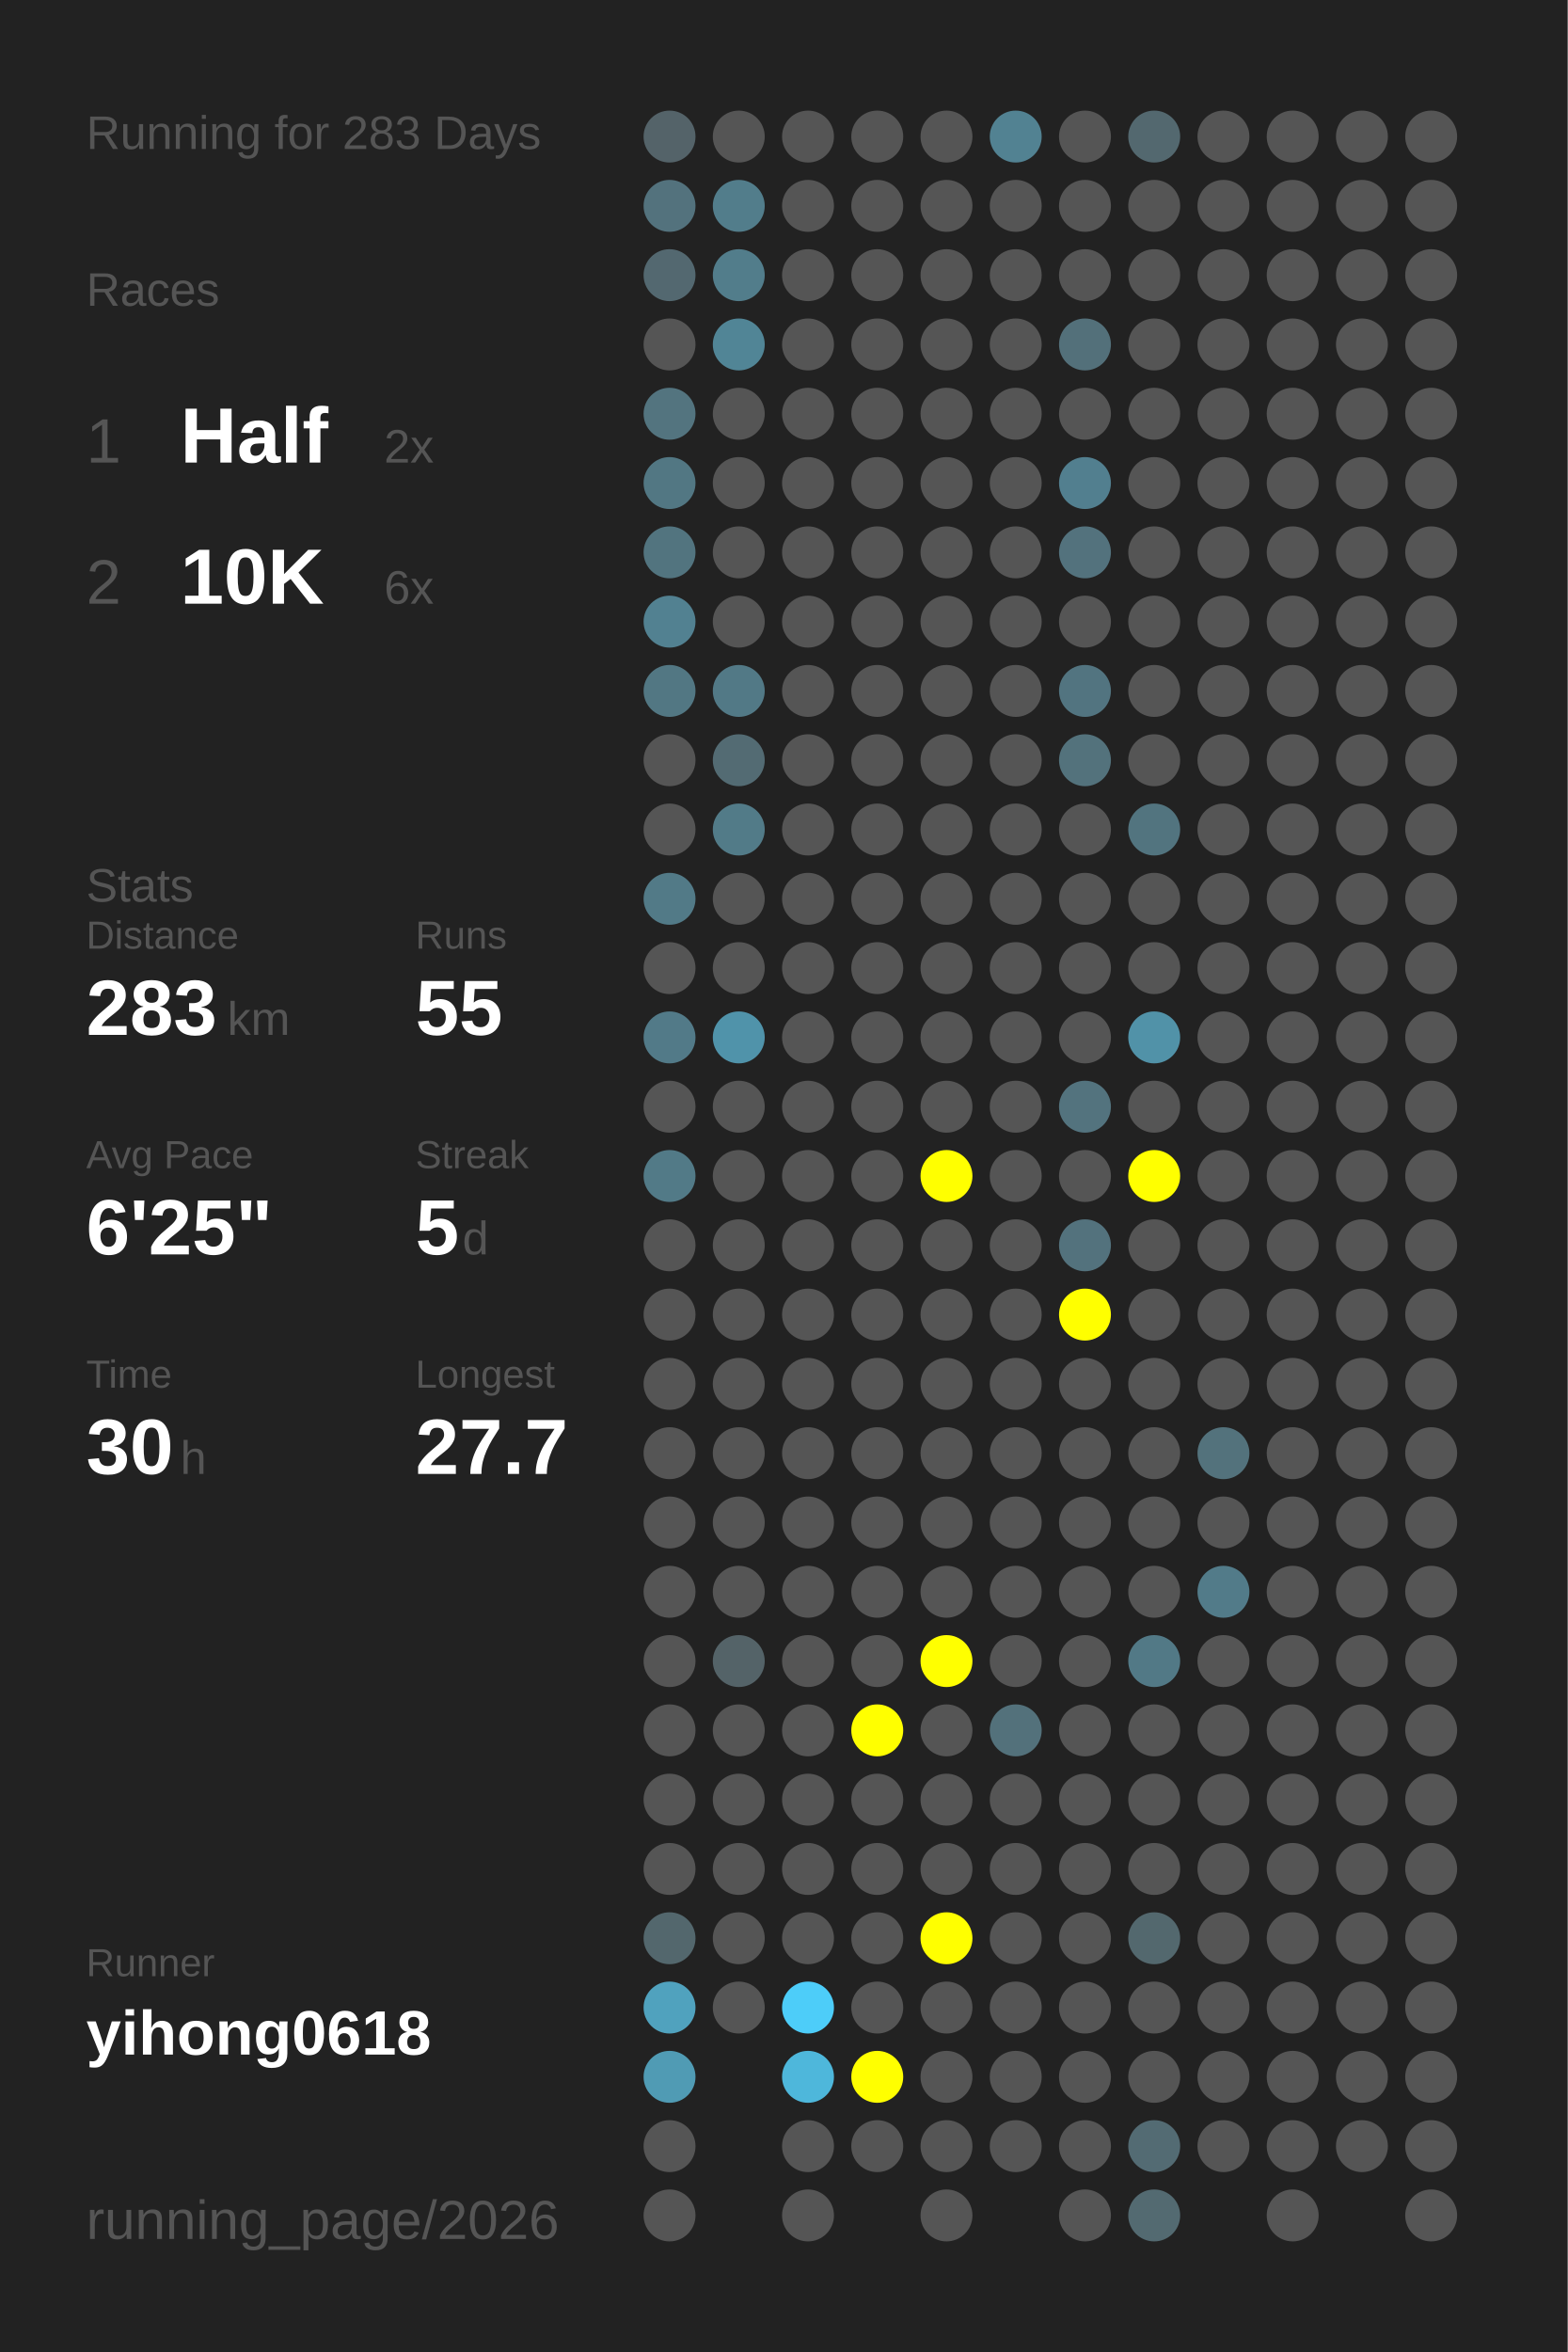
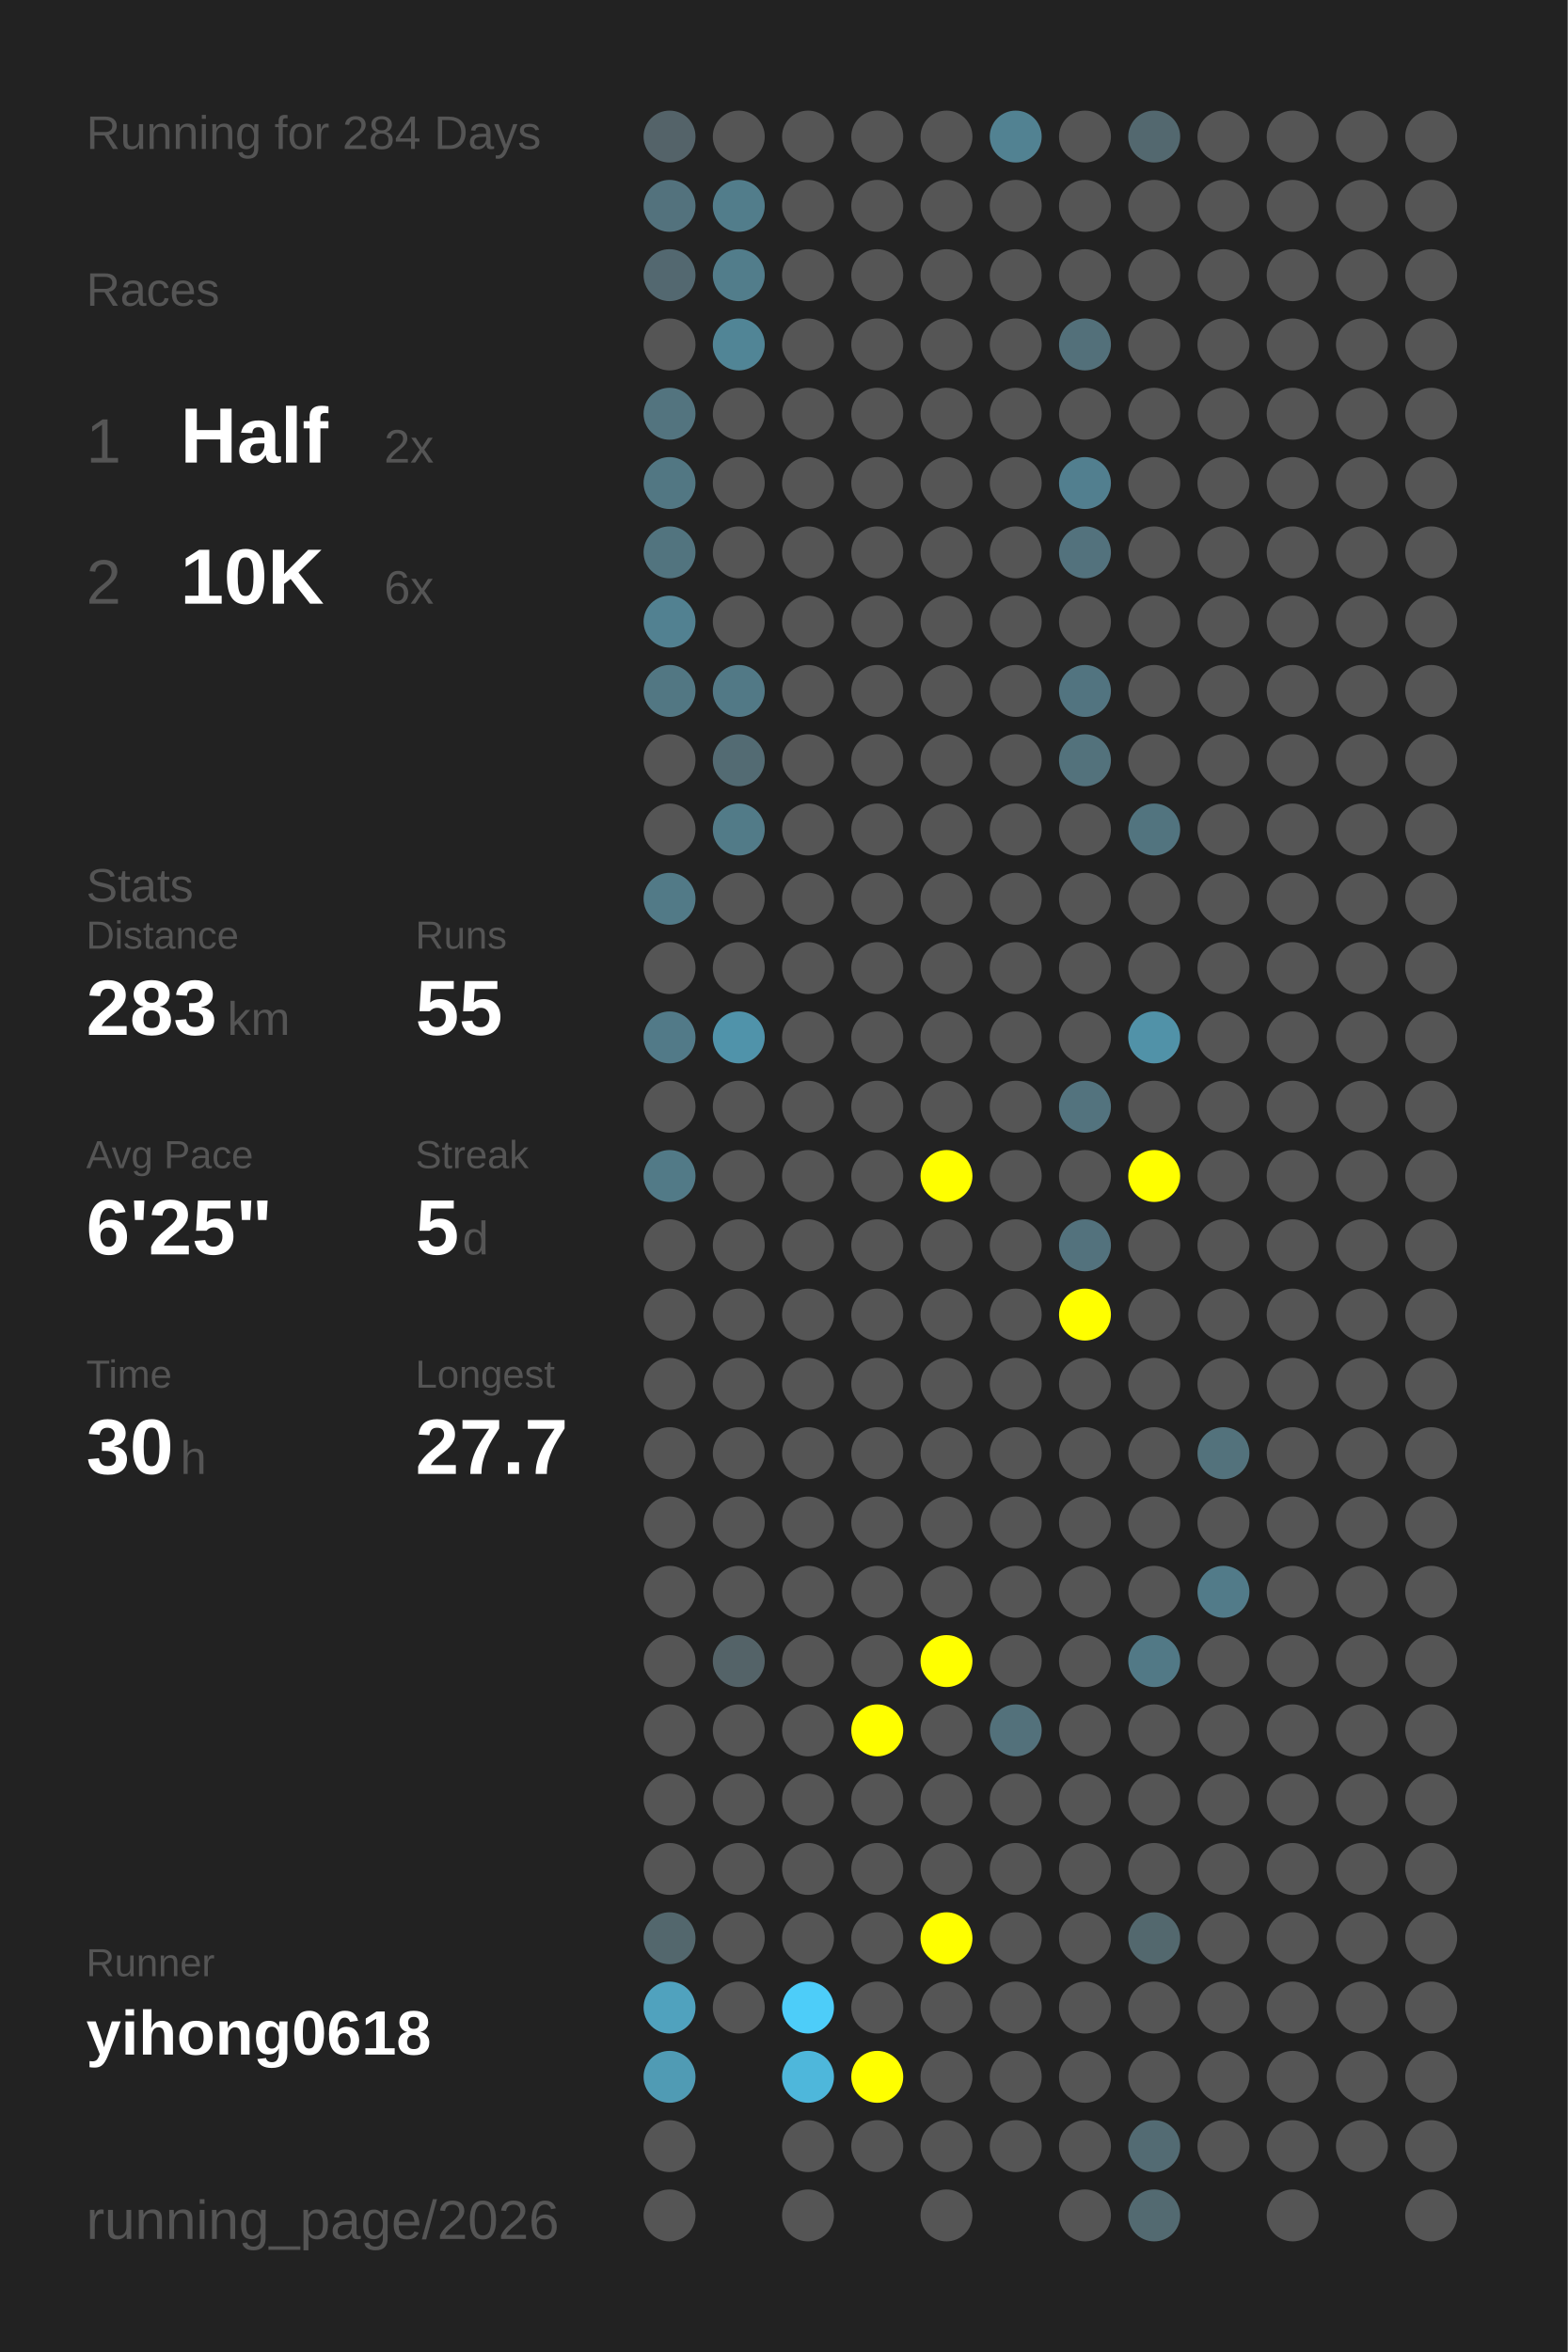
<svg xmlns="http://www.w3.org/2000/svg" baseProfile="full" height="300mm" version="1.1" viewBox="0,0,200,300" width="200mm">
  <defs />
  <rect fill="#222222" height="300" width="200" x="0" y="0" />
-   <text fill="#555555" style="font-size:6px; font-family:Arial;" x="11" y="19">Running for 283 Days</text>
+   <text fill="#555555" style="font-size:6px; font-family:Arial;" x="11" y="19">Running for 284 Days</text>
  <text fill="#555555" style="font-size:6px; font-family:Arial;" x="11" y="39">Races</text>
  <text fill="#555555" style="font-size:8px; font-family:Arial;" x="11" y="59">1</text>
  <text fill="#FFFFFF" style="font-size:10px; font-family:Arial; font-weight:bold;" x="23" y="59">Half</text>
  <text fill="#555555" style="font-size:6px; font-family:Arial;" x="49" y="59">2x</text>
  <text fill="#555555" style="font-size:8px; font-family:Arial;" x="11" y="77">2</text>
  <text fill="#FFFFFF" style="font-size:10px; font-family:Arial; font-weight:bold;" x="23" y="77">10K</text>
  <text fill="#555555" style="font-size:6px; font-family:Arial;" x="49" y="77">6x</text>
  <text fill="#555555" style="font-size:6px; font-family:Arial;" x="11" y="115">Stats</text>
  <text fill="#555555" style="font-size:5px; font-family:Arial;" x="11" y="121">Distance</text>
  <text fill="#FFFFFF" style="font-size:10px; font-family:Arial; font-weight:bold;" x="11" y="132">283</text>
  <text fill="#555555" style="font-size:6px; font-family:Arial;" x="29" y="132">km</text>
  <text fill="#555555" style="font-size:5px; font-family:Arial;" x="53" y="121">Runs</text>
  <text fill="#FFFFFF" style="font-size:10px; font-family:Arial; font-weight:bold;" x="53" y="132">55</text>
  <text fill="#555555" style="font-size:5px; font-family:Arial;" x="11" y="149">Avg Pace</text>
  <text fill="#FFFFFF" style="font-size:10px; font-family:Arial; font-weight:bold;" x="11" y="160">6'25"</text>
  <text fill="#555555" style="font-size:5px; font-family:Arial;" x="53" y="149">Streak</text>
  <text fill="#FFFFFF" style="font-size:10px; font-family:Arial; font-weight:bold;" x="53" y="160">5</text>
  <text fill="#555555" style="font-size:6px; font-family:Arial;" x="59" y="160">d</text>
  <text fill="#555555" style="font-size:5px; font-family:Arial;" x="11" y="177">Time</text>
  <text fill="#FFFFFF" style="font-size:10px; font-family:Arial; font-weight:bold;" x="11" y="188">30</text>
  <text fill="#555555" style="font-size:6px; font-family:Arial;" x="23" y="188">h</text>
  <text fill="#555555" style="font-size:5px; font-family:Arial;" x="53" y="177">Longest</text>
  <text fill="#FFFFFF" style="font-size:10px; font-family:Arial; font-weight:bold;" x="53" y="188">27.7</text>
  <text fill="#555555" style="font-size:5px; font-family:Arial;" x="11" y="252.065">Runner</text>
  <text fill="#FFFFFF" style="font-size:8px; font-family:Arial; font-weight:bold;" x="11" y="262.065">yihong0618</text>
  <text fill="#555555" style="font-size:7px; font-family:Arial;" x="11" y="285.581">running_page/2026</text>
  <circle cx="85.417" cy="17.419" fill="#546369" r="3.312" />
  <circle cx="85.417" cy="26.258" fill="#53727d" r="3.312" />
  <circle cx="85.417" cy="35.097" fill="#536870" r="3.312" />
  <circle cx="85.417" cy="43.935" fill="#555555" r="3.312" />
  <circle cx="85.417" cy="52.774" fill="#53747f" r="3.312" />
  <circle cx="85.417" cy="61.613" fill="#527783" r="3.312" />
  <circle cx="85.417" cy="70.452" fill="#52747f" r="3.312" />
  <circle cx="85.417" cy="79.29" fill="#528191" r="3.312" />
  <circle cx="85.417" cy="88.129" fill="#527783" r="3.312" />
  <circle cx="85.417" cy="96.968" fill="#555555" r="3.312" />
  <circle cx="85.417" cy="105.806" fill="#555555" r="3.312" />
  <circle cx="85.417" cy="114.645" fill="#527a87" r="3.312" />
  <circle cx="85.417" cy="123.484" fill="#555555" r="3.312" />
  <circle cx="85.417" cy="132.323" fill="#527a88" r="3.312" />
  <circle cx="85.417" cy="141.161" fill="#555555" r="3.312" />
  <circle cx="85.417" cy="150" fill="#527a87" r="3.312" />
  <circle cx="85.417" cy="158.839" fill="#555555" r="3.312" />
  <circle cx="85.417" cy="167.677" fill="#555555" r="3.312" />
  <circle cx="85.417" cy="176.516" fill="#555555" r="3.312" />
  <circle cx="85.417" cy="185.355" fill="#555555" r="3.312" />
  <circle cx="85.417" cy="194.194" fill="#555555" r="3.312" />
  <circle cx="85.417" cy="203.032" fill="#555555" r="3.312" />
  <circle cx="85.417" cy="211.871" fill="#555555" r="3.312" />
  <circle cx="85.417" cy="220.71" fill="#555555" r="3.312" />
  <circle cx="85.417" cy="229.548" fill="#555555" r="3.312" />
  <circle cx="85.417" cy="238.387" fill="#555555" r="3.312" />
  <circle cx="85.417" cy="247.226" fill="#53676d" r="3.312" />
  <circle cx="85.417" cy="256.065" fill="#50a2be" r="3.312" />
  <circle cx="85.417" cy="264.903" fill="#509bb4" r="3.312" />
  <circle cx="85.417" cy="273.742" fill="#555555" r="3.312" />
  <circle cx="85.417" cy="282.581" fill="#555555" r="3.312" />
  <circle cx="94.25" cy="17.419" fill="#555555" r="3.312" />
  <circle cx="94.25" cy="26.258" fill="#527d8b" r="3.312" />
  <circle cx="94.25" cy="35.097" fill="#527d8b" r="3.312" />
  <circle cx="94.25" cy="43.935" fill="#518596" r="3.312" />
  <circle cx="94.25" cy="52.774" fill="#555555" r="3.312" />
  <circle cx="94.25" cy="61.613" fill="#555555" r="3.312" />
  <circle cx="94.25" cy="70.452" fill="#555555" r="3.312" />
  <circle cx="94.25" cy="79.29" fill="#555555" r="3.312" />
  <circle cx="94.25" cy="88.129" fill="#527986" r="3.312" />
  <circle cx="94.25" cy="96.968" fill="#536b73" r="3.312" />
  <circle cx="94.25" cy="105.806" fill="#527b88" r="3.312" />
  <circle cx="94.25" cy="114.645" fill="#555555" r="3.312" />
  <circle cx="94.25" cy="123.484" fill="#555555" r="3.312" />
  <circle cx="94.25" cy="132.323" fill="#5093aa" r="3.312" />
  <circle cx="94.25" cy="141.161" fill="#555555" r="3.312" />
  <circle cx="94.25" cy="150" fill="#555555" r="3.312" />
  <circle cx="94.25" cy="158.839" fill="#555555" r="3.312" />
  <circle cx="94.25" cy="167.677" fill="#555555" r="3.312" />
  <circle cx="94.25" cy="176.516" fill="#555555" r="3.312" />
  <circle cx="94.25" cy="185.355" fill="#555555" r="3.312" />
  <circle cx="94.25" cy="194.194" fill="#555555" r="3.312" />
  <circle cx="94.25" cy="203.032" fill="#555555" r="3.312" />
  <circle cx="94.25" cy="211.871" fill="#546368" r="3.312" />
  <circle cx="94.25" cy="220.71" fill="#555555" r="3.312" />
  <circle cx="94.25" cy="229.548" fill="#555555" r="3.312" />
  <circle cx="94.25" cy="238.387" fill="#555555" r="3.312" />
  <circle cx="94.25" cy="247.226" fill="#555555" r="3.312" />
  <circle cx="94.25" cy="256.065" fill="#555555" r="3.312" />
  <circle cx="103.083" cy="17.419" fill="#555555" r="3.312" />
  <circle cx="103.083" cy="26.258" fill="#555555" r="3.312" />
  <circle cx="103.083" cy="35.097" fill="#555555" r="3.312" />
  <circle cx="103.083" cy="43.935" fill="#555555" r="3.312" />
  <circle cx="103.083" cy="52.774" fill="#555555" r="3.312" />
  <circle cx="103.083" cy="61.613" fill="#555555" r="3.312" />
  <circle cx="103.083" cy="70.452" fill="#555555" r="3.312" />
  <circle cx="103.083" cy="79.29" fill="#555555" r="3.312" />
  <circle cx="103.083" cy="88.129" fill="#555555" r="3.312" />
  <circle cx="103.083" cy="96.968" fill="#555555" r="3.312" />
  <circle cx="103.083" cy="105.806" fill="#555555" r="3.312" />
  <circle cx="103.083" cy="114.645" fill="#555555" r="3.312" />
  <circle cx="103.083" cy="123.484" fill="#555555" r="3.312" />
  <circle cx="103.083" cy="132.323" fill="#555555" r="3.312" />
  <circle cx="103.083" cy="141.161" fill="#555555" r="3.312" />
  <circle cx="103.083" cy="150" fill="#555555" r="3.312" />
  <circle cx="103.083" cy="158.839" fill="#555555" r="3.312" />
  <circle cx="103.083" cy="167.677" fill="#555555" r="3.312" />
  <circle cx="103.083" cy="176.516" fill="#555555" r="3.312" />
  <circle cx="103.083" cy="185.355" fill="#555555" r="3.312" />
  <circle cx="103.083" cy="194.194" fill="#555555" r="3.312" />
  <circle cx="103.083" cy="203.032" fill="#555555" r="3.312" />
  <circle cx="103.083" cy="211.871" fill="#555555" r="3.312" />
  <circle cx="103.083" cy="220.71" fill="#555555" r="3.312" />
  <circle cx="103.083" cy="229.548" fill="#555555" r="3.312" />
  <circle cx="103.083" cy="238.387" fill="#555555" r="3.312" />
  <circle cx="103.083" cy="247.226" fill="#555555" r="3.312" />
  <circle cx="103.083" cy="256.065" fill="#4dcdf9" r="3.312" />
  <circle cx="103.083" cy="264.903" fill="#4eb7db" r="3.312" />
  <circle cx="103.083" cy="273.742" fill="#555555" r="3.312" />
  <circle cx="103.083" cy="282.581" fill="#555555" r="3.312" />
  <circle cx="111.917" cy="17.419" fill="#555555" r="3.312" />
  <circle cx="111.917" cy="26.258" fill="#555555" r="3.312" />
  <circle cx="111.917" cy="35.097" fill="#555555" r="3.312" />
  <circle cx="111.917" cy="43.935" fill="#555555" r="3.312" />
  <circle cx="111.917" cy="52.774" fill="#555555" r="3.312" />
  <circle cx="111.917" cy="61.613" fill="#555555" r="3.312" />
  <circle cx="111.917" cy="70.452" fill="#555555" r="3.312" />
  <circle cx="111.917" cy="79.29" fill="#555555" r="3.312" />
  <circle cx="111.917" cy="88.129" fill="#555555" r="3.312" />
  <circle cx="111.917" cy="96.968" fill="#555555" r="3.312" />
  <circle cx="111.917" cy="105.806" fill="#555555" r="3.312" />
  <circle cx="111.917" cy="114.645" fill="#555555" r="3.312" />
  <circle cx="111.917" cy="123.484" fill="#555555" r="3.312" />
  <circle cx="111.917" cy="132.323" fill="#555555" r="3.312" />
  <circle cx="111.917" cy="141.161" fill="#555555" r="3.312" />
  <circle cx="111.917" cy="150" fill="#555555" r="3.312" />
  <circle cx="111.917" cy="158.839" fill="#555555" r="3.312" />
  <circle cx="111.917" cy="167.677" fill="#555555" r="3.312" />
  <circle cx="111.917" cy="176.516" fill="#555555" r="3.312" />
  <circle cx="111.917" cy="185.355" fill="#555555" r="3.312" />
  <circle cx="111.917" cy="194.194" fill="#555555" r="3.312" />
  <circle cx="111.917" cy="203.032" fill="#555555" r="3.312" />
  <circle cx="111.917" cy="211.871" fill="#555555" r="3.312" />
  <circle cx="111.917" cy="220.71" fill="#FFFF00" r="3.312" />
  <circle cx="111.917" cy="229.548" fill="#555555" r="3.312" />
  <circle cx="111.917" cy="238.387" fill="#555555" r="3.312" />
  <circle cx="111.917" cy="247.226" fill="#555555" r="3.312" />
  <circle cx="111.917" cy="256.065" fill="#555555" r="3.312" />
  <circle cx="111.917" cy="264.903" fill="#FFFF00" r="3.312" />
  <circle cx="111.917" cy="273.742" fill="#555555" r="3.312" />
  <circle cx="120.75" cy="17.419" fill="#555555" r="3.312" />
  <circle cx="120.75" cy="26.258" fill="#555555" r="3.312" />
  <circle cx="120.75" cy="35.097" fill="#555555" r="3.312" />
  <circle cx="120.75" cy="43.935" fill="#555555" r="3.312" />
  <circle cx="120.75" cy="52.774" fill="#555555" r="3.312" />
  <circle cx="120.75" cy="61.613" fill="#555555" r="3.312" />
  <circle cx="120.75" cy="70.452" fill="#555555" r="3.312" />
  <circle cx="120.75" cy="79.29" fill="#555555" r="3.312" />
  <circle cx="120.75" cy="88.129" fill="#555555" r="3.312" />
  <circle cx="120.75" cy="96.968" fill="#555555" r="3.312" />
  <circle cx="120.75" cy="105.806" fill="#555555" r="3.312" />
  <circle cx="120.75" cy="114.645" fill="#555555" r="3.312" />
  <circle cx="120.75" cy="123.484" fill="#555555" r="3.312" />
  <circle cx="120.75" cy="132.323" fill="#555555" r="3.312" />
  <circle cx="120.75" cy="141.161" fill="#555555" r="3.312" />
  <circle cx="120.75" cy="150" fill="#FFFF00" r="3.312" />
  <circle cx="120.75" cy="158.839" fill="#555555" r="3.312" />
  <circle cx="120.75" cy="167.677" fill="#555555" r="3.312" />
  <circle cx="120.75" cy="176.516" fill="#555555" r="3.312" />
  <circle cx="120.75" cy="185.355" fill="#555555" r="3.312" />
  <circle cx="120.75" cy="194.194" fill="#555555" r="3.312" />
  <circle cx="120.75" cy="203.032" fill="#555555" r="3.312" />
  <circle cx="120.75" cy="211.871" fill="#FFFF00" r="3.312" />
  <circle cx="120.75" cy="220.71" fill="#555555" r="3.312" />
  <circle cx="120.75" cy="229.548" fill="#555555" r="3.312" />
  <circle cx="120.75" cy="238.387" fill="#555555" r="3.312" />
  <circle cx="120.75" cy="247.226" fill="#FFFF00" r="3.312" />
  <circle cx="120.75" cy="256.065" fill="#555555" r="3.312" />
  <circle cx="120.75" cy="264.903" fill="#555555" r="3.312" />
  <circle cx="120.75" cy="273.742" fill="#555555" r="3.312" />
  <circle cx="120.75" cy="282.581" fill="#555555" r="3.312" />
  <circle cx="129.583" cy="17.419" fill="#528292" r="3.312" />
  <circle cx="129.583" cy="26.258" fill="#555555" r="3.312" />
  <circle cx="129.583" cy="35.097" fill="#555555" r="3.312" />
  <circle cx="129.583" cy="43.935" fill="#555555" r="3.312" />
  <circle cx="129.583" cy="52.774" fill="#555555" r="3.312" />
  <circle cx="129.583" cy="61.613" fill="#555555" r="3.312" />
  <circle cx="129.583" cy="70.452" fill="#555555" r="3.312" />
  <circle cx="129.583" cy="79.29" fill="#555555" r="3.312" />
  <circle cx="129.583" cy="88.129" fill="#555555" r="3.312" />
  <circle cx="129.583" cy="96.968" fill="#555555" r="3.312" />
  <circle cx="129.583" cy="105.806" fill="#555555" r="3.312" />
  <circle cx="129.583" cy="114.645" fill="#555555" r="3.312" />
  <circle cx="129.583" cy="123.484" fill="#555555" r="3.312" />
  <circle cx="129.583" cy="132.323" fill="#555555" r="3.312" />
  <circle cx="129.583" cy="141.161" fill="#555555" r="3.312" />
  <circle cx="129.583" cy="150" fill="#555555" r="3.312" />
  <circle cx="129.583" cy="158.839" fill="#555555" r="3.312" />
  <circle cx="129.583" cy="167.677" fill="#555555" r="3.312" />
  <circle cx="129.583" cy="176.516" fill="#555555" r="3.312" />
  <circle cx="129.583" cy="185.355" fill="#555555" r="3.312" />
  <circle cx="129.583" cy="194.194" fill="#555555" r="3.312" />
  <circle cx="129.583" cy="203.032" fill="#555555" r="3.312" />
  <circle cx="129.583" cy="211.871" fill="#555555" r="3.312" />
  <circle cx="129.583" cy="220.71" fill="#53717b" r="3.312" />
  <circle cx="129.583" cy="229.548" fill="#555555" r="3.312" />
  <circle cx="129.583" cy="238.387" fill="#555555" r="3.312" />
  <circle cx="129.583" cy="247.226" fill="#555555" r="3.312" />
  <circle cx="129.583" cy="256.065" fill="#555555" r="3.312" />
  <circle cx="129.583" cy="264.903" fill="#555555" r="3.312" />
  <circle cx="129.583" cy="273.742" fill="#555555" r="3.312" />
  <circle cx="138.417" cy="17.419" fill="#555555" r="3.312" />
  <circle cx="138.417" cy="26.258" fill="#555555" r="3.312" />
  <circle cx="138.417" cy="35.097" fill="#555555" r="3.312" />
  <circle cx="138.417" cy="43.935" fill="#53707a" r="3.312" />
  <circle cx="138.417" cy="52.774" fill="#555555" r="3.312" />
  <circle cx="138.417" cy="61.613" fill="#527f8f" r="3.312" />
  <circle cx="138.417" cy="70.452" fill="#53727d" r="3.312" />
  <circle cx="138.417" cy="79.29" fill="#555555" r="3.312" />
  <circle cx="138.417" cy="88.129" fill="#527480" r="3.312" />
  <circle cx="138.417" cy="96.968" fill="#53727c" r="3.312" />
  <circle cx="138.417" cy="105.806" fill="#555555" r="3.312" />
  <circle cx="138.417" cy="114.645" fill="#555555" r="3.312" />
  <circle cx="138.417" cy="123.484" fill="#555555" r="3.312" />
  <circle cx="138.417" cy="132.323" fill="#555555" r="3.312" />
  <circle cx="138.417" cy="141.161" fill="#53737e" r="3.312" />
  <circle cx="138.417" cy="150" fill="#555555" r="3.312" />
  <circle cx="138.417" cy="158.839" fill="#53727d" r="3.312" />
  <circle cx="138.417" cy="167.677" fill="#FFFF00" r="3.312" />
  <circle cx="138.417" cy="176.516" fill="#555555" r="3.312" />
  <circle cx="138.417" cy="185.355" fill="#555555" r="3.312" />
  <circle cx="138.417" cy="194.194" fill="#555555" r="3.312" />
  <circle cx="138.417" cy="203.032" fill="#555555" r="3.312" />
  <circle cx="138.417" cy="211.871" fill="#555555" r="3.312" />
  <circle cx="138.417" cy="220.71" fill="#555555" r="3.312" />
  <circle cx="138.417" cy="229.548" fill="#555555" r="3.312" />
  <circle cx="138.417" cy="238.387" fill="#555555" r="3.312" />
  <circle cx="138.417" cy="247.226" fill="#555555" r="3.312" />
  <circle cx="138.417" cy="256.065" fill="#555555" r="3.312" />
  <circle cx="138.417" cy="264.903" fill="#555555" r="3.312" />
  <circle cx="138.417" cy="273.742" fill="#555555" r="3.312" />
  <circle cx="138.417" cy="282.581" fill="#555555" r="3.312" />
  <circle cx="147.25" cy="17.419" fill="#53686f" r="3.312" />
  <circle cx="147.25" cy="26.258" fill="#555555" r="3.312" />
  <circle cx="147.25" cy="35.097" fill="#555555" r="3.312" />
  <circle cx="147.25" cy="43.935" fill="#555555" r="3.312" />
  <circle cx="147.25" cy="52.774" fill="#555555" r="3.312" />
  <circle cx="147.25" cy="61.613" fill="#555555" r="3.312" />
  <circle cx="147.25" cy="70.452" fill="#555555" r="3.312" />
  <circle cx="147.25" cy="79.29" fill="#555555" r="3.312" />
  <circle cx="147.25" cy="88.129" fill="#555555" r="3.312" />
  <circle cx="147.25" cy="96.968" fill="#555555" r="3.312" />
  <circle cx="147.25" cy="105.806" fill="#52747f" r="3.312" />
  <circle cx="147.25" cy="114.645" fill="#555555" r="3.312" />
  <circle cx="147.25" cy="123.484" fill="#555555" r="3.312" />
  <circle cx="147.25" cy="132.323" fill="#5192a8" r="3.312" />
  <circle cx="147.25" cy="141.161" fill="#555555" r="3.312" />
  <circle cx="147.25" cy="150" fill="#FFFF00" r="3.312" />
  <circle cx="147.25" cy="158.839" fill="#555555" r="3.312" />
  <circle cx="147.25" cy="167.677" fill="#555555" r="3.312" />
  <circle cx="147.25" cy="176.516" fill="#555555" r="3.312" />
  <circle cx="147.25" cy="185.355" fill="#555555" r="3.312" />
  <circle cx="147.25" cy="194.194" fill="#555555" r="3.312" />
  <circle cx="147.25" cy="203.032" fill="#555555" r="3.312" />
  <circle cx="147.25" cy="211.871" fill="#527986" r="3.312" />
  <circle cx="147.25" cy="220.71" fill="#555555" r="3.312" />
  <circle cx="147.25" cy="229.548" fill="#555555" r="3.312" />
  <circle cx="147.25" cy="238.387" fill="#555555" r="3.312" />
  <circle cx="147.25" cy="247.226" fill="#53686e" r="3.312" />
  <circle cx="147.25" cy="256.065" fill="#555555" r="3.312" />
  <circle cx="147.25" cy="264.903" fill="#555555" r="3.312" />
  <circle cx="147.25" cy="273.742" fill="#536b73" r="3.312" />
  <circle cx="147.25" cy="282.581" fill="#536a71" r="3.312" />
  <circle cx="156.083" cy="17.419" fill="#555555" r="3.312" />
  <circle cx="156.083" cy="26.258" fill="#555555" r="3.312" />
  <circle cx="156.083" cy="35.097" fill="#555555" r="3.312" />
  <circle cx="156.083" cy="43.935" fill="#555555" r="3.312" />
  <circle cx="156.083" cy="52.774" fill="#555555" r="3.312" />
  <circle cx="156.083" cy="61.613" fill="#555555" r="3.312" />
  <circle cx="156.083" cy="70.452" fill="#555555" r="3.312" />
  <circle cx="156.083" cy="79.29" fill="#555555" r="3.312" />
  <circle cx="156.083" cy="88.129" fill="#555555" r="3.312" />
  <circle cx="156.083" cy="96.968" fill="#555555" r="3.312" />
  <circle cx="156.083" cy="105.806" fill="#555555" r="3.312" />
  <circle cx="156.083" cy="114.645" fill="#555555" r="3.312" />
  <circle cx="156.083" cy="123.484" fill="#555555" r="3.312" />
  <circle cx="156.083" cy="132.323" fill="#555555" r="3.312" />
  <circle cx="156.083" cy="141.161" fill="#555555" r="3.312" />
  <circle cx="156.083" cy="150" fill="#555555" r="3.312" />
  <circle cx="156.083" cy="158.839" fill="#555555" r="3.312" />
  <circle cx="156.083" cy="167.677" fill="#555555" r="3.312" />
  <circle cx="156.083" cy="176.516" fill="#555555" r="3.312" />
  <circle cx="156.083" cy="185.355" fill="#53727c" r="3.312" />
  <circle cx="156.083" cy="194.194" fill="#555555" r="3.312" />
  <circle cx="156.083" cy="203.032" fill="#527b89" r="3.312" />
  <circle cx="156.083" cy="211.871" fill="#555555" r="3.312" />
  <circle cx="156.083" cy="220.71" fill="#555555" r="3.312" />
  <circle cx="156.083" cy="229.548" fill="#555555" r="3.312" />
  <circle cx="156.083" cy="238.387" fill="#555555" r="3.312" />
  <circle cx="156.083" cy="247.226" fill="#555555" r="3.312" />
  <circle cx="156.083" cy="256.065" fill="#555555" r="3.312" />
  <circle cx="156.083" cy="264.903" fill="#555555" r="3.312" />
  <circle cx="156.083" cy="273.742" fill="#555555" r="3.312" />
  <circle cx="164.917" cy="17.419" fill="#555555" r="3.312" />
  <circle cx="164.917" cy="26.258" fill="#555555" r="3.312" />
  <circle cx="164.917" cy="35.097" fill="#555555" r="3.312" />
  <circle cx="164.917" cy="43.935" fill="#555555" r="3.312" />
  <circle cx="164.917" cy="52.774" fill="#555555" r="3.312" />
  <circle cx="164.917" cy="61.613" fill="#555555" r="3.312" />
  <circle cx="164.917" cy="70.452" fill="#555555" r="3.312" />
  <circle cx="164.917" cy="79.29" fill="#555555" r="3.312" />
  <circle cx="164.917" cy="88.129" fill="#555555" r="3.312" />
  <circle cx="164.917" cy="96.968" fill="#555555" r="3.312" />
  <circle cx="164.917" cy="105.806" fill="#555555" r="3.312" />
  <circle cx="164.917" cy="114.645" fill="#555555" r="3.312" />
  <circle cx="164.917" cy="123.484" fill="#555555" r="3.312" />
  <circle cx="164.917" cy="132.323" fill="#555555" r="3.312" />
  <circle cx="164.917" cy="141.161" fill="#555555" r="3.312" />
  <circle cx="164.917" cy="150" fill="#555555" r="3.312" />
  <circle cx="164.917" cy="158.839" fill="#555555" r="3.312" />
  <circle cx="164.917" cy="167.677" fill="#555555" r="3.312" />
  <circle cx="164.917" cy="176.516" fill="#555555" r="3.312" />
  <circle cx="164.917" cy="185.355" fill="#555555" r="3.312" />
  <circle cx="164.917" cy="194.194" fill="#555555" r="3.312" />
  <circle cx="164.917" cy="203.032" fill="#555555" r="3.312" />
  <circle cx="164.917" cy="211.871" fill="#555555" r="3.312" />
  <circle cx="164.917" cy="220.71" fill="#555555" r="3.312" />
  <circle cx="164.917" cy="229.548" fill="#555555" r="3.312" />
  <circle cx="164.917" cy="238.387" fill="#555555" r="3.312" />
  <circle cx="164.917" cy="247.226" fill="#555555" r="3.312" />
  <circle cx="164.917" cy="256.065" fill="#555555" r="3.312" />
  <circle cx="164.917" cy="264.903" fill="#555555" r="3.312" />
  <circle cx="164.917" cy="273.742" fill="#555555" r="3.312" />
  <circle cx="164.917" cy="282.581" fill="#555555" r="3.312" />
  <circle cx="173.75" cy="17.419" fill="#555555" r="3.312" />
  <circle cx="173.75" cy="26.258" fill="#555555" r="3.312" />
  <circle cx="173.75" cy="35.097" fill="#555555" r="3.312" />
  <circle cx="173.75" cy="43.935" fill="#555555" r="3.312" />
  <circle cx="173.75" cy="52.774" fill="#555555" r="3.312" />
  <circle cx="173.75" cy="61.613" fill="#555555" r="3.312" />
  <circle cx="173.75" cy="70.452" fill="#555555" r="3.312" />
  <circle cx="173.75" cy="79.29" fill="#555555" r="3.312" />
  <circle cx="173.75" cy="88.129" fill="#555555" r="3.312" />
  <circle cx="173.75" cy="96.968" fill="#555555" r="3.312" />
  <circle cx="173.75" cy="105.806" fill="#555555" r="3.312" />
  <circle cx="173.75" cy="114.645" fill="#555555" r="3.312" />
  <circle cx="173.75" cy="123.484" fill="#555555" r="3.312" />
  <circle cx="173.75" cy="132.323" fill="#555555" r="3.312" />
  <circle cx="173.75" cy="141.161" fill="#555555" r="3.312" />
  <circle cx="173.75" cy="150" fill="#555555" r="3.312" />
  <circle cx="173.75" cy="158.839" fill="#555555" r="3.312" />
  <circle cx="173.75" cy="167.677" fill="#555555" r="3.312" />
  <circle cx="173.75" cy="176.516" fill="#555555" r="3.312" />
  <circle cx="173.75" cy="185.355" fill="#555555" r="3.312" />
  <circle cx="173.75" cy="194.194" fill="#555555" r="3.312" />
  <circle cx="173.75" cy="203.032" fill="#555555" r="3.312" />
  <circle cx="173.75" cy="211.871" fill="#555555" r="3.312" />
  <circle cx="173.75" cy="220.71" fill="#555555" r="3.312" />
  <circle cx="173.75" cy="229.548" fill="#555555" r="3.312" />
  <circle cx="173.75" cy="238.387" fill="#555555" r="3.312" />
  <circle cx="173.75" cy="247.226" fill="#555555" r="3.312" />
  <circle cx="173.75" cy="256.065" fill="#555555" r="3.312" />
  <circle cx="173.75" cy="264.903" fill="#555555" r="3.312" />
  <circle cx="173.75" cy="273.742" fill="#555555" r="3.312" />
  <circle cx="182.583" cy="17.419" fill="#555555" r="3.312" />
  <circle cx="182.583" cy="26.258" fill="#555555" r="3.312" />
  <circle cx="182.583" cy="35.097" fill="#555555" r="3.312" />
  <circle cx="182.583" cy="43.935" fill="#555555" r="3.312" />
  <circle cx="182.583" cy="52.774" fill="#555555" r="3.312" />
  <circle cx="182.583" cy="61.613" fill="#555555" r="3.312" />
  <circle cx="182.583" cy="70.452" fill="#555555" r="3.312" />
  <circle cx="182.583" cy="79.29" fill="#555555" r="3.312" />
  <circle cx="182.583" cy="88.129" fill="#555555" r="3.312" />
  <circle cx="182.583" cy="96.968" fill="#555555" r="3.312" />
  <circle cx="182.583" cy="105.806" fill="#555555" r="3.312" />
  <circle cx="182.583" cy="114.645" fill="#555555" r="3.312" />
  <circle cx="182.583" cy="123.484" fill="#555555" r="3.312" />
  <circle cx="182.583" cy="132.323" fill="#555555" r="3.312" />
  <circle cx="182.583" cy="141.161" fill="#555555" r="3.312" />
  <circle cx="182.583" cy="150" fill="#555555" r="3.312" />
  <circle cx="182.583" cy="158.839" fill="#555555" r="3.312" />
  <circle cx="182.583" cy="167.677" fill="#555555" r="3.312" />
  <circle cx="182.583" cy="176.516" fill="#555555" r="3.312" />
  <circle cx="182.583" cy="185.355" fill="#555555" r="3.312" />
  <circle cx="182.583" cy="194.194" fill="#555555" r="3.312" />
  <circle cx="182.583" cy="203.032" fill="#555555" r="3.312" />
  <circle cx="182.583" cy="211.871" fill="#555555" r="3.312" />
  <circle cx="182.583" cy="220.71" fill="#555555" r="3.312" />
  <circle cx="182.583" cy="229.548" fill="#555555" r="3.312" />
  <circle cx="182.583" cy="238.387" fill="#555555" r="3.312" />
  <circle cx="182.583" cy="247.226" fill="#555555" r="3.312" />
  <circle cx="182.583" cy="256.065" fill="#555555" r="3.312" />
  <circle cx="182.583" cy="264.903" fill="#555555" r="3.312" />
  <circle cx="182.583" cy="273.742" fill="#555555" r="3.312" />
  <circle cx="182.583" cy="282.581" fill="#555555" r="3.312" />
</svg>
